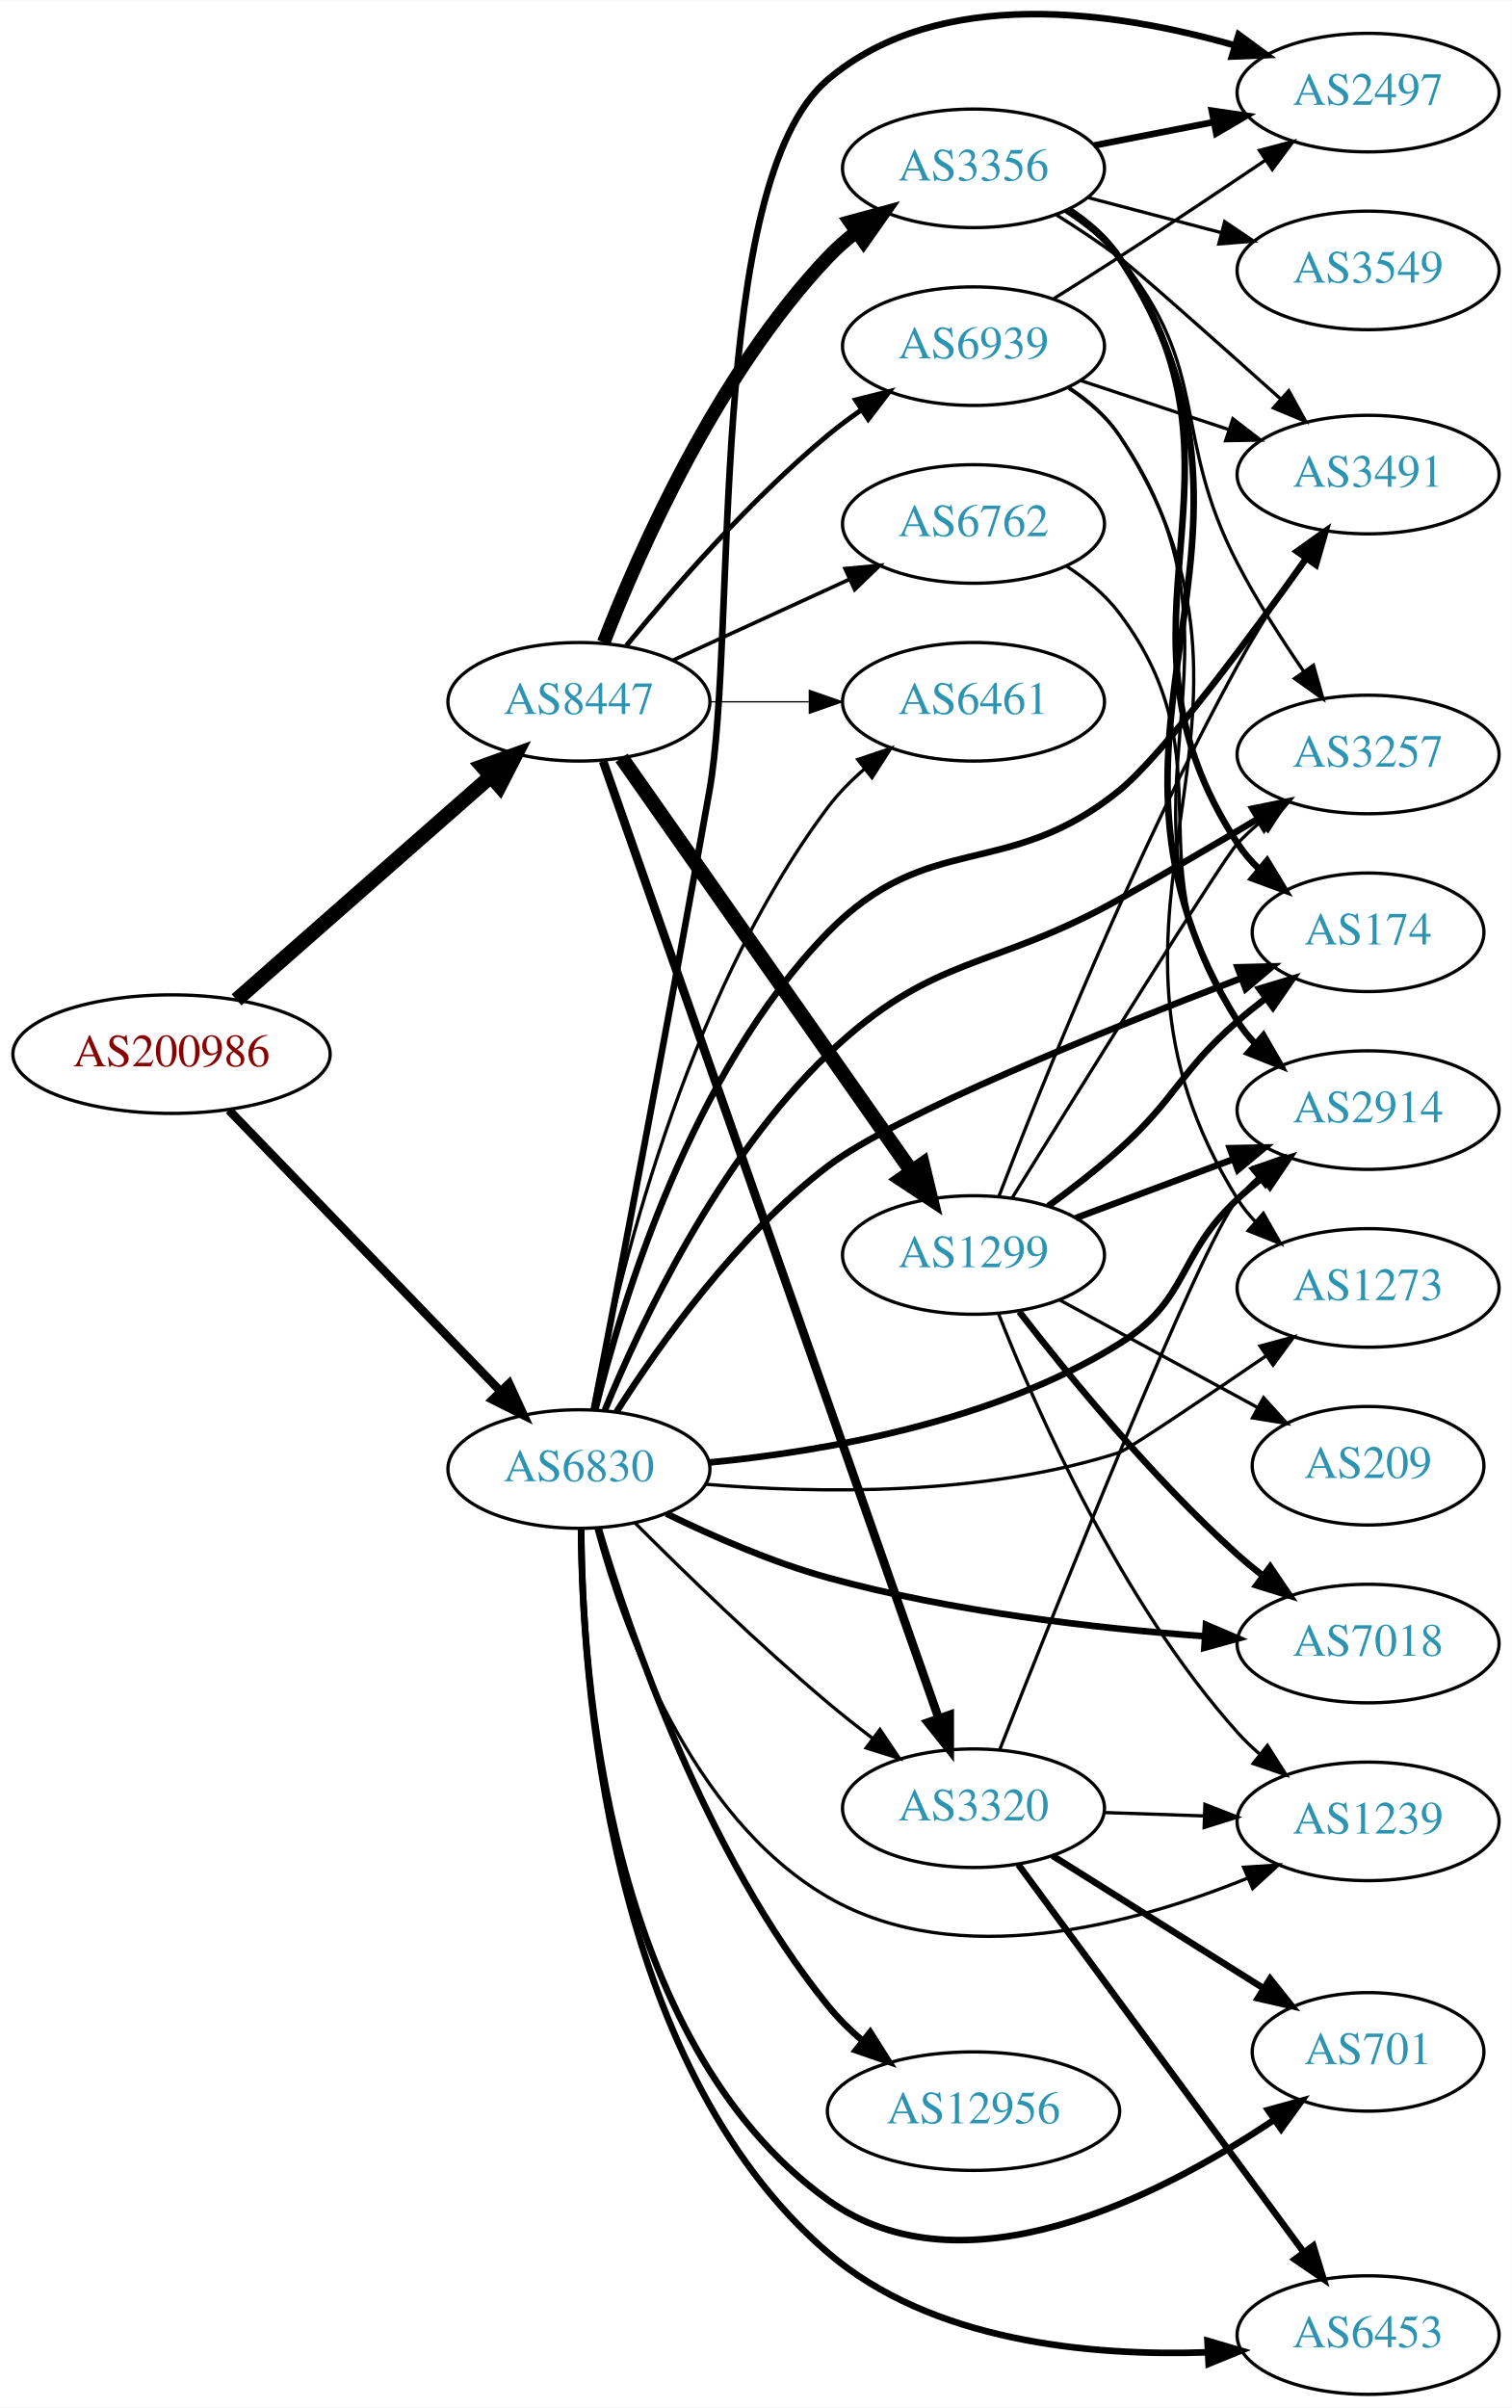
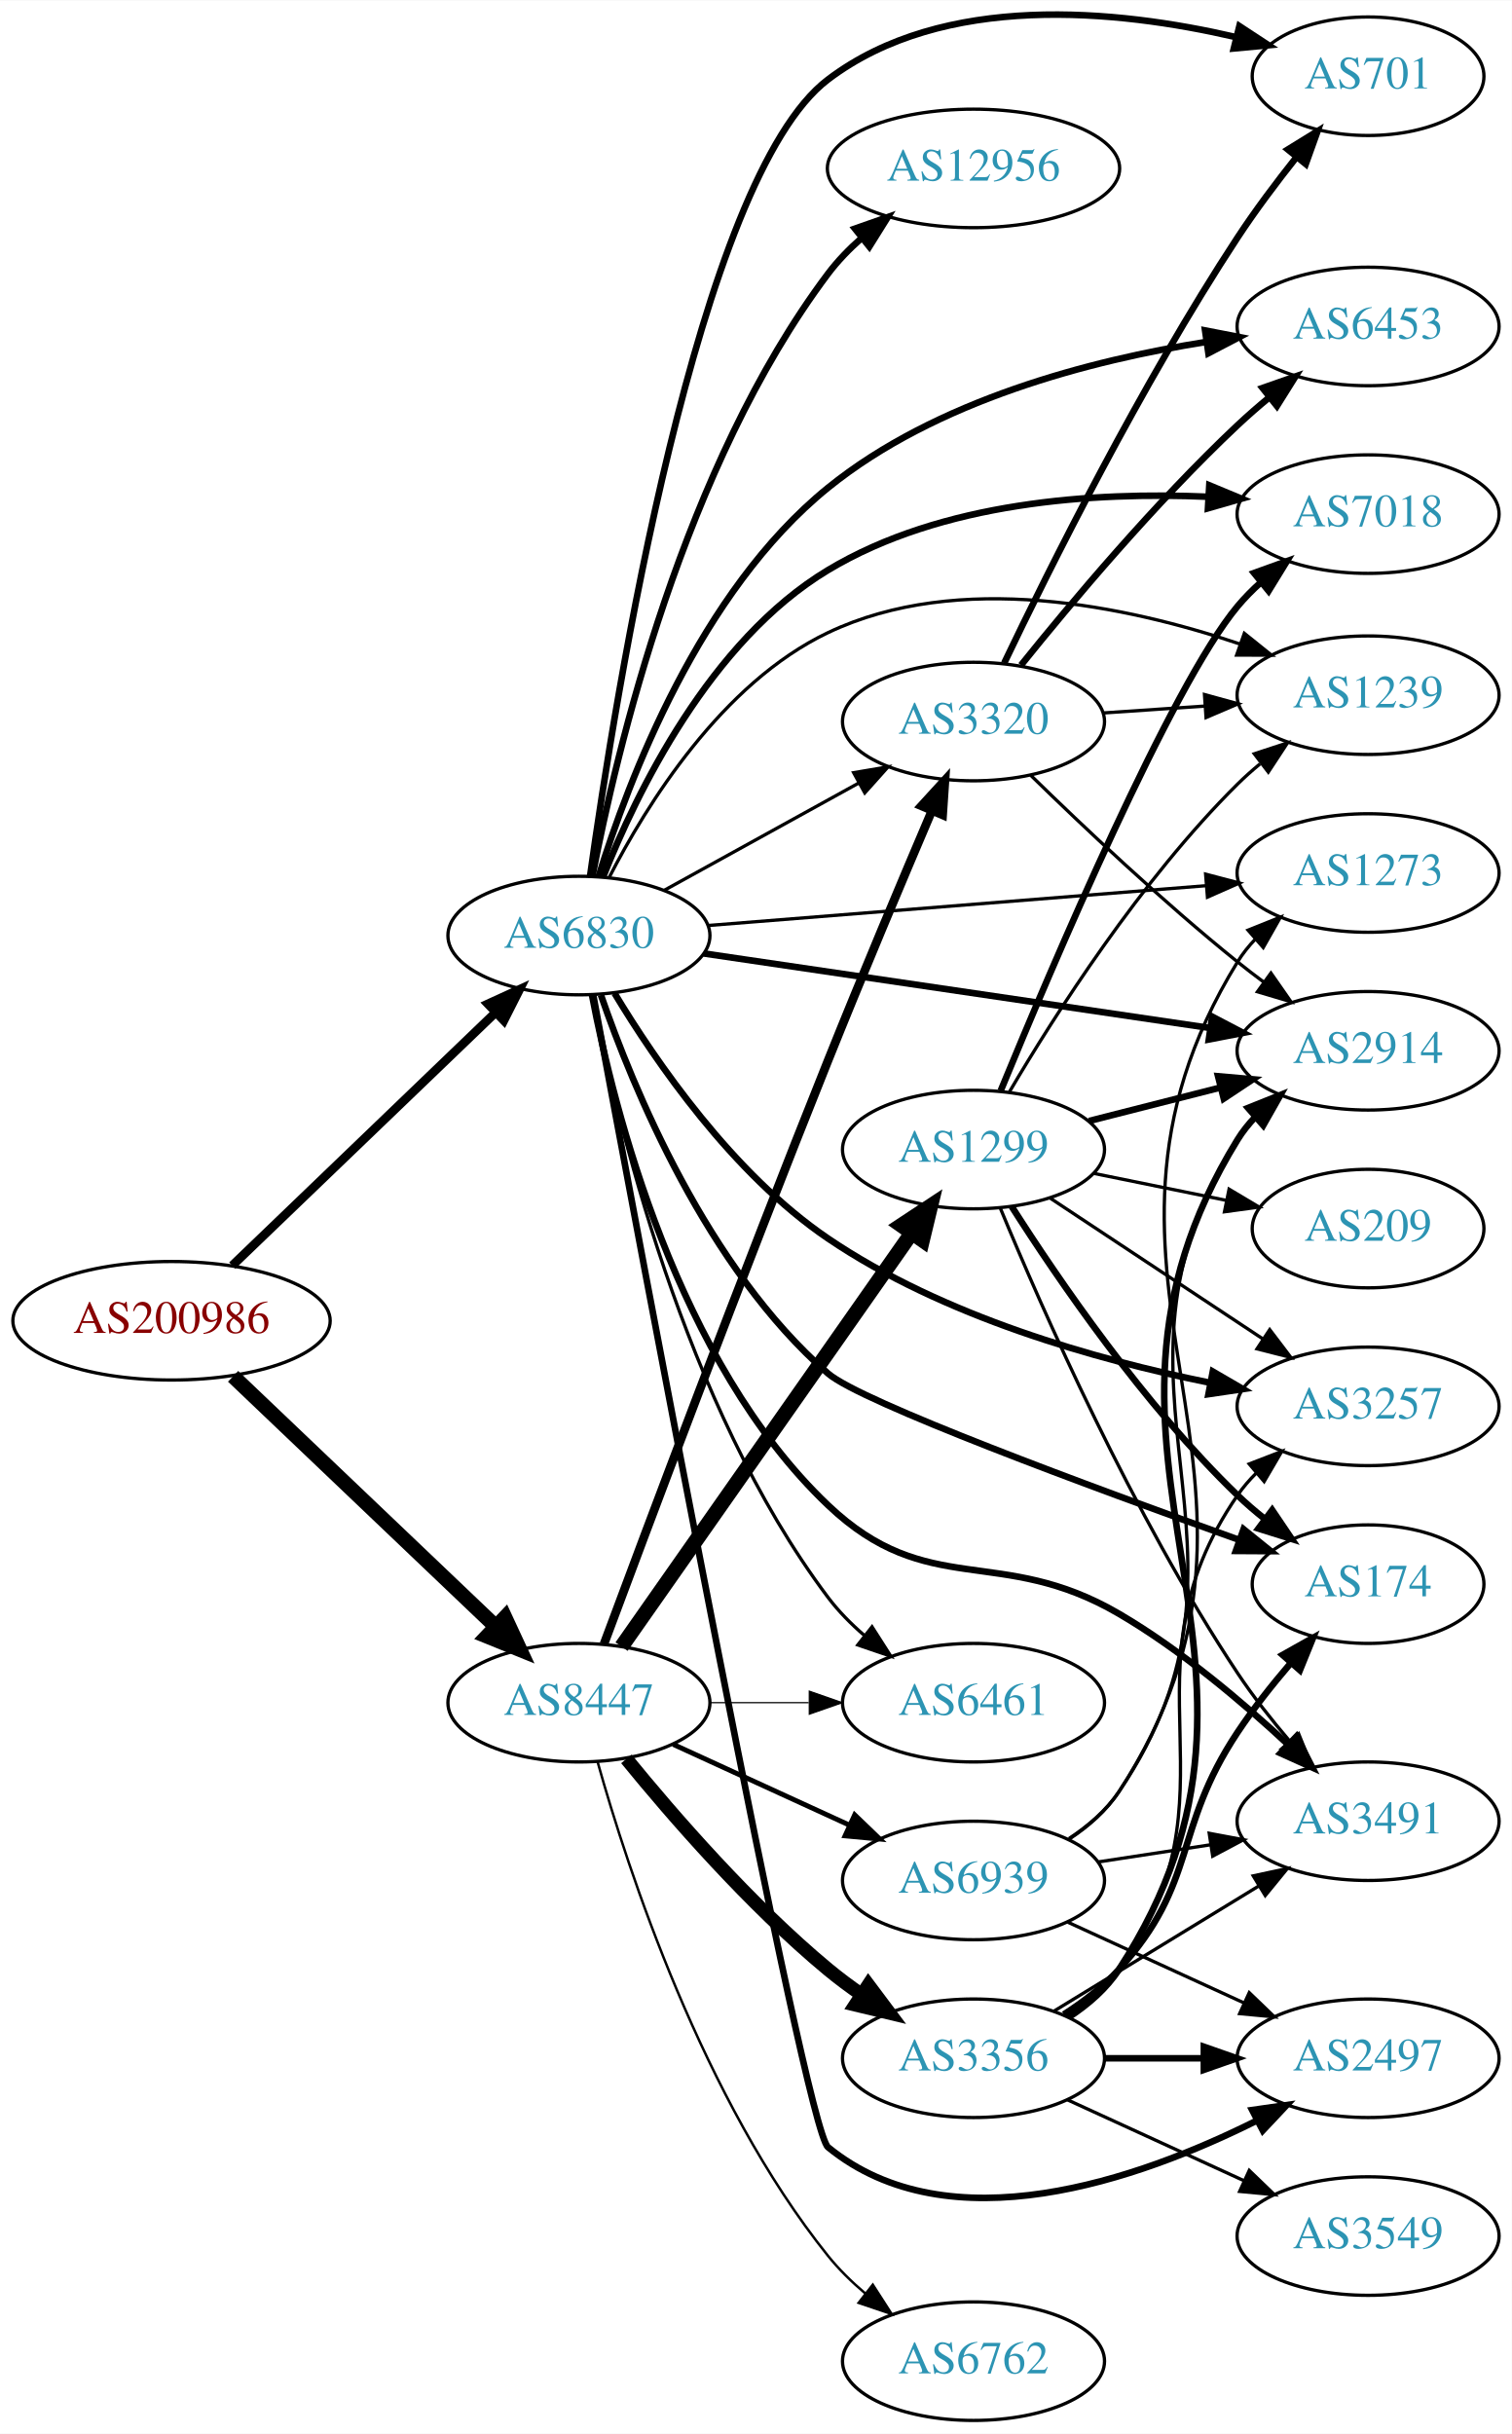
- <svg xmlns="http://www.w3.org/2000/svg" xmlns:xlink="http://www.w3.org/1999/xlink" width="459pt" height="731pt" viewBox="0.00 0.00 459.17 730.98">
-   <g id="graph0" class="graph" transform="scale(1 1) rotate(0) translate(4 726.978)">
-     <polygon fill="white" stroke="none" points="-4,4 -4,-726.978 455.17,-726.978 455.17,4 -4,4" />
+ <svg xmlns="http://www.w3.org/2000/svg" xmlns:xlink="http://www.w3.org/1999/xlink" width="459pt" height="739pt" viewBox="0.00 0.00 459.17 739.03">
+   <g id="graph0" class="graph" transform="scale(1 1) rotate(0) translate(4 735.033)">
+     <polygon fill="white" stroke="none" points="-4,4 -4,-735.033 455.17,-735.033 455.17,4 -4,4" />
    <g id="node1" class="node">
      <g id="a_node1">
        <a xlink:href="/asn/200986" xlink:title="AS200986 ~ D Swarovski Tourism Service GmbH [AT]">
-           <ellipse fill="#ffffff" stroke="black" cx="48.096" cy="-407" rx="48.192" ry="18" />
-           <text text-anchor="middle" x="48.096" y="-403.3" font-family="Times,serif" font-size="14.00" fill="#880000">AS200986</text>
+           <ellipse fill="#ffffff" stroke="black" cx="48.096" cy="-334" rx="48.192" ry="18" />
+           <text text-anchor="middle" x="48.096" y="-330.3" font-family="Times,serif" font-size="14.00" fill="#880000">AS200986</text>
        </a>
      </g>
    </g>
    <g id="node2" class="node">
      <g id="a_node2">
        <a xlink:href="/asn/6830" xlink:title="AS6830 ~ LGI-UPC [AT]">
-           <ellipse fill="#ffffff" stroke="black" cx="171.838" cy="-281" rx="39.794" ry="18" />
-           <text text-anchor="middle" x="171.838" y="-277.3" font-family="Times,serif" font-size="14.00" fill="#2c94b3">AS6830</text>
+           <ellipse fill="#ffffff" stroke="black" cx="171.838" cy="-451" rx="39.794" ry="18" />
+           <text text-anchor="middle" x="171.838" y="-447.3" font-family="Times,serif" font-size="14.00" fill="#2c94b3">AS6830</text>
        </a>
      </g>
    </g>
    <g id="edge1" class="edge">
-       <path fill="none" stroke="black" stroke-width="2.605" d="M65.514,-390.007C86.807,-367.97 124.054,-329.42 148.069,-304.565" />
-       <polygon fill="black" stroke="black" stroke-width="2.605" points="150.633,-306.949 155.065,-297.325 145.599,-302.085 150.633,-306.949" />
+       <path fill="none" stroke="black" stroke-width="2.676" d="M66.538,-350.763C87.54,-370.947 122.933,-404.962 146.586,-427.693" />
+       <polygon fill="black" stroke="black" stroke-width="2.676" points="144.185,-430.239 153.82,-434.645 149.035,-425.192 144.185,-430.239" />
    </g>
    <g id="node3" class="node">
      <g id="a_node3">
        <a xlink:href="/asn/8447" xlink:title="AS8447 ~ A1 Telekom Austria AG [AT]">
-           <ellipse fill="#ffffff" stroke="black" cx="171.838" cy="-514" rx="39.794" ry="18" />
-           <text text-anchor="middle" x="171.838" y="-510.3" font-family="Times,serif" font-size="14.00" fill="#2c94b3">AS8447</text>
+           <ellipse fill="#ffffff" stroke="black" cx="171.838" cy="-218" rx="39.794" ry="18" />
+           <text text-anchor="middle" x="171.838" y="-214.3" font-family="Times,serif" font-size="14.00" fill="#2c94b3">AS8447</text>
        </a>
      </g>
    </g>
    <g id="edge2" class="edge">
-       <path fill="none" stroke="black" stroke-width="4.5" d="M67.851,-423.484C88.495,-441.628 121.814,-470.913 144.941,-491.239" />
-       <polygon fill="black" stroke="black" stroke-width="4.5" points="142.548,-494.378 152.658,-498.022 147.746,-488.462 142.548,-494.378" />
+       <path fill="none" stroke="black" stroke-width="4.5" d="M66.798,-317.133C87.772,-297.148 122.835,-263.739 146.389,-241.295" />
+       <polygon fill="black" stroke="black" stroke-width="4.5" points="149.376,-243.889 153.899,-234.14 143.943,-238.187 149.376,-243.889" />
    </g>
    <g id="node4" class="node">
      <g id="a_node4">
-         <a xlink:href="/asn/2914" xlink:title="AS2914 ~ NTT America, Inc. [US]">
-           <ellipse fill="#ffffff" stroke="black" cx="411.523" cy="-390" rx="39.794" ry="18" />
-           <text text-anchor="middle" x="411.523" y="-386.3" font-family="Times,serif" font-size="14.00" fill="#2c94b3">AS2914</text>
+         <a xlink:href="/asn/6453" xlink:title="AS6453 ~ TATA COMMUNICATIONS (AMERICA) INC [US]">
+           <ellipse fill="#ffffff" stroke="black" cx="411.523" cy="-636" rx="39.794" ry="18" />
+           <text text-anchor="middle" x="411.523" y="-632.3" font-family="Times,serif" font-size="14.00" fill="#2c94b3">AS6453</text>
        </a>
      </g>
    </g>
    <g id="edge3" class="edge">
-       <path fill="none" stroke="black" stroke-width="2" d="M211.428,-282.989C246.268,-286.335 297.761,-295.261 335.877,-319 357.324,-332.358 353.345,-345.824 371.877,-363 374.278,-365.225 376.872,-367.415 379.541,-369.525" />
-       <polygon fill="black" stroke="black" stroke-width="2" points="377.541,-372.4 387.65,-375.573 381.727,-366.789 377.541,-372.4" />
+       <path fill="none" stroke="black" stroke-width="2" d="M177.794,-468.875C186.783,-497.971 208.543,-555.484 247.484,-587 280.314,-613.569 327.291,-625.744 362.394,-631.316" />
+       <polygon fill="black" stroke="black" stroke-width="2" points="362.016,-634.798 372.417,-632.781 363.028,-627.872 362.016,-634.798" />
    </g>
    <g id="node5" class="node">
      <g id="a_node5">
-         <a xlink:href="/asn/174" xlink:title="AS174 ~ Cogent Communications [US]">
-           <ellipse fill="#ffffff" stroke="black" cx="411.523" cy="-444" rx="35.194" ry="18" />
-           <text text-anchor="middle" x="411.523" y="-440.3" font-family="Times,serif" font-size="14.00" fill="#2c94b3">AS174</text>
+         <a xlink:href="/asn/3257" xlink:title="AS3257 ~ GTT [DE]">
+           <ellipse fill="#ffffff" stroke="black" cx="411.523" cy="-308" rx="39.794" ry="18" />
+           <text text-anchor="middle" x="411.523" y="-304.3" font-family="Times,serif" font-size="14.00" fill="#2c94b3">AS3257</text>
        </a>
      </g>
    </g>
    <g id="edge4" class="edge">
-       <path fill="none" stroke="black" stroke-width="2" d="M183.253,-298.366C196.144,-318.609 219.811,-351.965 247.484,-373 268.077,-388.653 331.565,-414.234 372.97,-430.04" />
-       <polygon fill="black" stroke="black" stroke-width="2" points="371.878,-433.368 382.469,-433.642 374.36,-426.823 371.878,-433.368" />
+       <path fill="none" stroke="black" stroke-width="2" d="M182.654,-433.475C195.127,-412.761 218.55,-378.633 247.484,-359 282.403,-335.307 328.869,-322.197 363.261,-315.225" />
+       <polygon fill="black" stroke="black" stroke-width="2" points="364.361,-318.577 373.52,-313.253 363.04,-311.703 364.361,-318.577" />
    </g>
    <g id="node6" class="node">
      <g id="a_node6">
-         <a xlink:href="/asn/6461" xlink:title="AS6461 ~ ZAYO-6461 [US]">
-           <ellipse fill="#ffffff" stroke="black" cx="291.681" cy="-514" rx="39.794" ry="18" />
-           <text text-anchor="middle" x="291.681" y="-510.3" font-family="Times,serif" font-size="14.00" fill="#2c94b3">AS6461</text>
+         <a xlink:href="/asn/174" xlink:title="AS174 ~ Cogent Communications [US]">
+           <ellipse fill="#ffffff" stroke="black" cx="411.523" cy="-254" rx="35.194" ry="18" />
+           <text text-anchor="middle" x="411.523" y="-250.3" font-family="Times,serif" font-size="14.00" fill="#2c94b3">AS174</text>
        </a>
      </g>
    </g>
    <g id="edge5" class="edge">
-       <path fill="none" stroke="black" d="M175.94,-299.05C183.079,-336.393 203.544,-423.522 247.484,-482 250.628,-486.183 254.466,-490.069 258.544,-493.586" />
-       <polygon fill="black" stroke="black" points="256.534,-496.459 266.562,-499.879 260.856,-490.952 256.534,-496.459" />
+       <path fill="none" stroke="black" stroke-width="2" d="M178.513,-432.951C188.259,-404.711 210.751,-350.005 247.484,-318 257.337,-309.416 327.461,-283.506 372.478,-267.407" />
+       <polygon fill="black" stroke="black" stroke-width="2" points="373.703,-270.686 381.948,-264.032 371.353,-264.092 373.703,-270.686" />
    </g>
    <g id="node7" class="node">
      <g id="a_node7">
-         <a xlink:href="/asn/3257" xlink:title="AS3257 ~ GTT [DE]">
-           <ellipse fill="#ffffff" stroke="black" cx="411.523" cy="-498" rx="39.794" ry="18" />
-           <text text-anchor="middle" x="411.523" y="-494.3" font-family="Times,serif" font-size="14.00" fill="#2c94b3">AS3257</text>
+         <a xlink:href="/asn/2497" xlink:title="AS2497 ~ Internet Initiative Japan Inc. [JP]">
+           <ellipse fill="#ffffff" stroke="black" cx="411.523" cy="-110" rx="39.794" ry="18" />
+           <text text-anchor="middle" x="411.523" y="-106.3" font-family="Times,serif" font-size="14.00" fill="#2c94b3">AS2497</text>
        </a>
      </g>
    </g>
    <g id="edge6" class="edge">
-       <path fill="none" stroke="black" stroke-width="2" d="M179.735,-298.924C190.667,-325.391 214.201,-375.218 247.484,-407 279.664,-437.728 297.059,-432.253 335.877,-454 349.846,-461.826 365.103,-470.75 378.162,-478.507" />
-       <polygon fill="black" stroke="black" stroke-width="2" points="376.427,-481.548 386.809,-483.662 380.012,-475.535 376.427,-481.548" />
+       <path fill="none" stroke="black" stroke-width="2" d="M176.159,-433.062C189.719,-360.036 240.497,-88.712 247.484,-83 284.289,-52.911 341.751,-73.082 377.712,-91.058" />
+       <polygon fill="black" stroke="black" stroke-width="2" points="376.32,-94.279 386.807,-95.787 379.549,-88.069 376.32,-94.279" />
    </g>
    <g id="node8" class="node">
      <g id="a_node8">
-         <a xlink:href="/asn/7018" xlink:title="AS7018 ~ AT&amp;T Services, Inc. [US]">
-           <ellipse fill="#ffffff" stroke="black" cx="411.523" cy="-228" rx="39.794" ry="18" />
-           <text text-anchor="middle" x="411.523" y="-224.3" font-family="Times,serif" font-size="14.00" fill="#2c94b3">AS7018</text>
+         <a xlink:href="/asn/3320" xlink:title="AS3320 ~ DTAG [DE]">
+           <ellipse fill="#ffffff" stroke="black" cx="291.681" cy="-516" rx="39.794" ry="18" />
+           <text text-anchor="middle" x="291.681" y="-512.3" font-family="Times,serif" font-size="14.00" fill="#2c94b3">AS3320</text>
        </a>
      </g>
    </g>
    <g id="edge7" class="edge">
-       <path fill="none" stroke="black" stroke-width="2" d="M198.401,-267.453C212.504,-260.561 230.547,-252.672 247.484,-248 285.066,-237.633 329.002,-232.635 361.789,-230.228" />
-       <polygon fill="black" stroke="black" stroke-width="2" points="362.281,-233.703 372.021,-229.534 361.807,-226.719 362.281,-233.703" />
+       <path fill="none" stroke="black" d="M197.829,-464.785C215.015,-474.264 238.043,-486.966 256.867,-497.349" />
+       <polygon fill="black" stroke="black" points="255.278,-500.47 265.725,-502.235 258.659,-494.34 255.278,-500.47" />
    </g>
    <g id="node9" class="node">
      <g id="a_node9">
-         <a xlink:href="/asn/701" xlink:title="AS701 ~ UUNET [US]">
-           <ellipse fill="#ffffff" stroke="black" cx="411.523" cy="-104" rx="35.194" ry="18" />
-           <text text-anchor="middle" x="411.523" y="-100.3" font-family="Times,serif" font-size="14.00" fill="#2c94b3">AS701</text>
+         <a xlink:href="/asn/12956" xlink:title="AS12956 ~ TELXIUS [ES]">
+           <ellipse fill="#ffffff" stroke="black" cx="291.681" cy="-684" rx="44.393" ry="18" />
+           <text text-anchor="middle" x="291.681" y="-680.3" font-family="Times,serif" font-size="14.00" fill="#2c94b3">AS12956</text>
        </a>
      </g>
    </g>
    <g id="edge8" class="edge">
-       <path fill="none" stroke="black" stroke-width="2" d="M172.491,-262.913C172.756,-219.091 180.293,-107.295 247.484,-59 288.524,-29.502 348.078,-60.011 382.7,-83.171" />
-       <polygon fill="black" stroke="black" stroke-width="2" points="381.138,-86.347 391.353,-89.156 385.119,-80.589 381.138,-86.347" />
+       <path fill="none" stroke="black" stroke-width="2" d="M175.94,-469.05C183.079,-506.393 203.544,-593.522 247.484,-652 250.414,-655.899 253.947,-659.539 257.715,-662.864" />
+       <polygon fill="black" stroke="black" stroke-width="2" points="255.669,-665.709 265.662,-669.227 260.044,-660.245 255.669,-665.709" />
    </g>
    <g id="node10" class="node">
      <g id="a_node10">
-         <a xlink:href="/asn/2497" xlink:title="AS2497 ~ Internet Initiative Japan Inc. [JP]">
-           <ellipse fill="#ffffff" stroke="black" cx="411.523" cy="-699" rx="39.794" ry="18" />
-           <text text-anchor="middle" x="411.523" y="-695.3" font-family="Times,serif" font-size="14.00" fill="#2c94b3">AS2497</text>
+         <a xlink:href="/asn/2914" xlink:title="AS2914 ~ NTT America, Inc. [US]">
+           <ellipse fill="#ffffff" stroke="black" cx="411.523" cy="-416" rx="39.794" ry="18" />
+           <text text-anchor="middle" x="411.523" y="-412.3" font-family="Times,serif" font-size="14.00" fill="#2c94b3">AS2914</text>
        </a>
      </g>
    </g>
    <g id="edge9" class="edge">
-       <path fill="none" stroke="black" stroke-width="2" d="M176.32,-298.888C183.245,-334.604 199.141,-417.31 211.484,-487 219.971,-534.916 210.354,-671.546 247.484,-703 281.253,-731.606 334.565,-723.789 370.966,-713.362" />
-       <polygon fill="black" stroke="black" stroke-width="2" points="372.209,-716.643 380.755,-710.381 370.169,-709.947 372.209,-716.643" />
+       <path fill="none" stroke="black" stroke-width="2" d="M209.715,-445.57C251.087,-439.477 318.298,-429.58 363.436,-422.934" />
+       <polygon fill="black" stroke="black" stroke-width="2" points="364.176,-426.363 373.559,-421.443 363.156,-419.437 364.176,-426.363" />
    </g>
    <g id="node11" class="node">
      <g id="a_node11">
-         <a xlink:href="/asn/12956" xlink:title="AS12956 ~ TELXIUS [ES]">
-           <ellipse fill="#ffffff" stroke="black" cx="291.681" cy="-86" rx="44.393" ry="18" />
-           <text text-anchor="middle" x="291.681" y="-82.3" font-family="Times,serif" font-size="14.00" fill="#2c94b3">AS12956</text>
+         <a xlink:href="/asn/7018" xlink:title="AS7018 ~ AT&amp;T Services, Inc. [US]">
+           <ellipse fill="#ffffff" stroke="black" cx="411.523" cy="-579" rx="39.794" ry="18" />
+           <text text-anchor="middle" x="411.523" y="-575.3" font-family="Times,serif" font-size="14.00" fill="#2c94b3">AS7018</text>
        </a>
      </g>
    </g>
    <g id="edge10" class="edge">
-       <path fill="none" stroke="black" stroke-width="2" d="M177.812,-262.992C187.283,-231.117 210.336,-163.813 247.484,-118 250.556,-114.212 254.173,-110.638 257.985,-107.347" />
-       <polygon fill="black" stroke="black" stroke-width="2" points="260.31,-109.97 265.971,-101.014 255.961,-104.485 260.31,-109.97" />
+       <path fill="none" stroke="black" stroke-width="2" d="M179.196,-468.845C189.309,-494.334 211.66,-540.461 247.484,-562 282.076,-582.798 328.381,-585.769 362.803,-584.282" />
+       <polygon fill="black" stroke="black" stroke-width="2" points="363.296,-587.76 373.079,-583.693 362.894,-580.771 363.296,-587.76" />
    </g>
    <g id="node12" class="node">
      <g id="a_node12">
-         <a xlink:href="/asn/3491" xlink:title="AS3491 ~ PCCW Global, Inc. [US]">
-           <ellipse fill="#ffffff" stroke="black" cx="411.523" cy="-583" rx="39.794" ry="18" />
-           <text text-anchor="middle" x="411.523" y="-579.3" font-family="Times,serif" font-size="14.00" fill="#2c94b3">AS3491</text>
+         <a xlink:href="/asn/1239" xlink:title="AS1239 ~ Sprint [US]">
+           <ellipse fill="#ffffff" stroke="black" cx="411.523" cy="-524" rx="39.794" ry="18" />
+           <text text-anchor="middle" x="411.523" y="-520.3" font-family="Times,serif" font-size="14.00" fill="#2c94b3">AS1239</text>
        </a>
      </g>
    </g>
    <g id="edge11" class="edge">
-       <path fill="none" stroke="black" stroke-width="2" d="M176.796,-298.964C184.836,-331.671 205.941,-401.476 247.484,-444 278.014,-475.25 301.943,-459.485 335.877,-487 349.079,-497.705 375.204,-532.921 392.772,-557.581" />
-       <polygon fill="black" stroke="black" stroke-width="2" points="389.96,-559.666 398.595,-565.805 395.673,-555.621 389.96,-559.666" />
+       <path fill="none" stroke="black" d="M180.963,-468.533C192.301,-490.638 215.174,-527.608 247.484,-543 287.173,-561.907 338.236,-551.127 372.55,-539.573" />
+       <polygon fill="black" stroke="black" points="373.938,-542.795 382.196,-536.157 371.601,-536.197 373.938,-542.795" />
    </g>
    <g id="node13" class="node">
      <g id="a_node13">
-         <a xlink:href="/asn/3320" xlink:title="AS3320 ~ DTAG [DE]">
-           <ellipse fill="#ffffff" stroke="black" cx="291.681" cy="-178" rx="39.794" ry="18" />
-           <text text-anchor="middle" x="291.681" y="-174.3" font-family="Times,serif" font-size="14.00" fill="#2c94b3">AS3320</text>
+         <a xlink:href="/asn/6461" xlink:title="AS6461 ~ ZAYO-6461 [US]">
+           <ellipse fill="#ffffff" stroke="black" cx="291.681" cy="-218" rx="39.794" ry="18" />
+           <text text-anchor="middle" x="291.681" y="-214.3" font-family="Times,serif" font-size="14.00" fill="#2c94b3">AS6461</text>
        </a>
      </g>
    </g>
    <g id="edge12" class="edge">
-       <path fill="none" stroke="black" d="M188.904,-264.608C203.67,-249.816 226.4,-227.723 247.484,-210 251.771,-206.397 256.421,-202.725 261.029,-199.214" />
-       <polygon fill="black" stroke="black" points="263.272,-201.908 269.189,-193.119 259.083,-196.299 263.272,-201.908" />
+       <path fill="none" stroke="black" d="M175.94,-432.95C183.079,-395.607 203.544,-308.478 247.484,-250 250.628,-245.817 254.466,-241.931 258.544,-238.414" />
+       <polygon fill="black" stroke="black" points="260.856,-241.048 266.562,-232.121 256.534,-235.541 260.856,-241.048" />
    </g>
    <g id="node14" class="node">
      <g id="a_node14">
-         <a xlink:href="/asn/6453" xlink:title="AS6453 ~ TATA COMMUNICATIONS (AMERICA) INC [US]">
-           <ellipse fill="#ffffff" stroke="black" cx="411.523" cy="-18" rx="39.794" ry="18" />
-           <text text-anchor="middle" x="411.523" y="-14.3" font-family="Times,serif" font-size="14.00" fill="#2c94b3">AS6453</text>
+         <a xlink:href="/asn/3491" xlink:title="AS3491 ~ PCCW Global, Inc. [US]">
+           <ellipse fill="#ffffff" stroke="black" cx="411.523" cy="-182" rx="39.794" ry="18" />
+           <text text-anchor="middle" x="411.523" y="-178.3" font-family="Times,serif" font-size="14.00" fill="#2c94b3">AS3491</text>
        </a>
      </g>
    </g>
    <g id="edge13" class="edge">
-       <path fill="none" stroke="black" stroke-width="2" d="M172.528,-262.984C172.819,-218.086 180.298,-100.692 247.484,-43 278.925,-16.003 326.919,-11.539 362.705,-12.76" />
-       <polygon fill="black" stroke="black" stroke-width="2" points="362.755,-16.267 372.918,-13.272 363.105,-9.276 362.755,-16.267" />
+       <path fill="none" stroke="black" stroke-width="2" d="M175.812,-432.901C182.443,-398.14 201.621,-321.624 247.484,-278 277.869,-249.099 299.678,-266.168 335.877,-245 354.651,-234.021 373.349,-218.231 387.335,-205.206" />
+       <polygon fill="black" stroke="black" stroke-width="2" points="389.759,-207.731 394.591,-198.302 384.934,-202.66 389.759,-207.731" />
    </g>
    <g id="node15" class="node">
      <g id="a_node15">
-         <a xlink:href="/asn/1239" xlink:title="AS1239 ~ Sprint [US]">
-           <ellipse fill="#ffffff" stroke="black" cx="411.523" cy="-174" rx="39.794" ry="18" />
-           <text text-anchor="middle" x="411.523" y="-170.3" font-family="Times,serif" font-size="14.00" fill="#2c94b3">AS1239</text>
+         <a xlink:href="/asn/701" xlink:title="AS701 ~ UUNET [US]">
+           <ellipse fill="#ffffff" stroke="black" cx="411.523" cy="-712" rx="35.194" ry="18" />
+           <text text-anchor="middle" x="411.523" y="-708.3" font-family="Times,serif" font-size="14.00" fill="#2c94b3">AS701</text>
        </a>
      </g>
    </g>
    <g id="edge14" class="edge">
-       <path fill="none" stroke="black" d="M177.004,-263.073C184.95,-233.51 205.366,-175.384 247.484,-151 286.831,-128.221 340.218,-142.624 375.012,-156.8" />
-       <polygon fill="black" stroke="black" points="373.734,-160.06 384.305,-160.762 376.479,-153.621 373.734,-160.06" />
+       <path fill="none" stroke="black" stroke-width="2" d="M175.233,-469.118C182.775,-523.104 207.909,-680.997 247.484,-711 282.591,-737.615 335.272,-732.238 371.182,-723.931" />
+       <polygon fill="black" stroke="black" stroke-width="2" points="372.435,-727.226 381.294,-721.414 370.744,-720.434 372.435,-727.226" />
    </g>
    <g id="node16" class="node">
      <g id="a_node16">
        <a xlink:href="/asn/1273" xlink:title="AS1273 ~ Vodafone Group PLC [EU]">
-           <ellipse fill="#ffffff" stroke="black" cx="411.523" cy="-336" rx="39.794" ry="18" />
-           <text text-anchor="middle" x="411.523" y="-332.3" font-family="Times,serif" font-size="14.00" fill="#2c94b3">AS1273</text>
+           <ellipse fill="#ffffff" stroke="black" cx="411.523" cy="-470" rx="39.794" ry="18" />
+           <text text-anchor="middle" x="411.523" y="-466.3" font-family="Times,serif" font-size="14.00" fill="#2c94b3">AS1273</text>
        </a>
      </g>
    </g>
    <g id="edge15" class="edge">
-       <path fill="none" stroke="black" d="M210.413,-276.377C244.114,-273.57 294.485,-272.722 335.877,-286 338.497,-286.84 360.91,-301.948 380.5,-315.337" />
-       <polygon fill="black" stroke="black" points="378.71,-318.353 388.938,-321.117 382.665,-312.578 378.71,-318.353" />
+       <path fill="none" stroke="black" d="M211.026,-454.053C252.175,-457.342 317.751,-462.584 362.399,-466.153" />
+       <polygon fill="black" stroke="black" points="362.182,-469.647 372.43,-466.955 362.74,-462.669 362.182,-469.647" />
+     </g>
+     <g id="edge17" class="edge">
+       <path fill="none" stroke="black" stroke-width="2.625" d="M179.444,-235.818C192.242,-270.206 221.447,-348.064 247.484,-413 257.842,-438.83 270.162,-468.07 278.989,-488.779" />
+       <polygon fill="black" stroke="black" stroke-width="2.625" points="275.87,-490.387 283.018,-498.207 282.307,-487.636 275.87,-490.387" />
    </g>
    <g id="edge20" class="edge">
-       <path fill="none" stroke="black" stroke-width="0.375" d="M211.751,-514C221.304,-514 231.654,-514 241.616,-514" />
-       <polygon fill="black" stroke="black" stroke-width="0.375" points="241.809,-517.5 251.809,-514 241.809,-510.5 241.809,-517.5" />
-     </g>
-     <g id="edge18" class="edge">
-       <path fill="none" stroke="black" stroke-width="2.625" d="M179.174,-495.935C198.641,-440.428 257.678,-272.099 281.027,-205.525" />
-       <polygon fill="black" stroke="black" stroke-width="2.625" points="284.45,-206.341 284.456,-195.746 277.844,-204.024 284.45,-206.341" />
+       <path fill="none" stroke="black" stroke-width="0.375" d="M211.751,-218C221.304,-218 231.654,-218 241.616,-218" />
+       <polygon fill="black" stroke="black" stroke-width="0.375" points="241.809,-221.5 251.809,-218 241.809,-214.5 241.809,-221.5" />
    </g>
    <g id="node17" class="node">
      <g id="a_node17">
        <a xlink:href="/asn/3356" xlink:title="AS3356 ~ Level 3 Parent, LLC [US]">
-           <ellipse fill="#ffffff" stroke="black" cx="291.681" cy="-676" rx="39.794" ry="18" />
-           <text text-anchor="middle" x="291.681" y="-672.3" font-family="Times,serif" font-size="14.00" fill="#2c94b3">AS3356</text>
+           <ellipse fill="#ffffff" stroke="black" cx="291.681" cy="-110" rx="39.794" ry="18" />
+           <text text-anchor="middle" x="291.681" y="-106.3" font-family="Times,serif" font-size="14.00" fill="#2c94b3">AS3356</text>
        </a>
      </g>
    </g>
    <g id="edge16" class="edge">
-       <path fill="none" stroke="black" stroke-width="4.125" d="M179.361,-531.994C190.112,-559.728 213.769,-613.429 247.484,-649 250.07,-651.728 252.988,-654.294 256.056,-656.677" />
-       <polygon fill="black" stroke="black" stroke-width="4.125" points="254.147,-659.748 264.404,-662.543 258.297,-653.841 254.147,-659.748" />
+       <path fill="none" stroke="black" stroke-width="4.125" d="M186.257,-200.935C200.372,-183.625 223.786,-156.655 247.484,-137 250.701,-134.332 254.201,-131.73 257.772,-129.259" />
+       <polygon fill="black" stroke="black" stroke-width="4.125" points="259.756,-132.274 266.128,-123.764 255.79,-126.242 259.756,-132.274" />
    </g>
    <g id="node18" class="node">
      <g id="a_node18">
-         <a xlink:href="/asn/1299" xlink:title="AS1299 ~ Telia Carrier [EU]">
-           <ellipse fill="#ffffff" stroke="black" cx="291.681" cy="-346" rx="39.794" ry="18" />
-           <text text-anchor="middle" x="291.681" y="-342.3" font-family="Times,serif" font-size="14.00" fill="#2c94b3">AS1299</text>
-         </a>
-       </g>
-     </g>
-     <g id="edge17" class="edge">
-       <path fill="none" stroke="black" stroke-width="4.5" d="M184.786,-496.967C205.608,-467.283 248.638,-405.938 272.948,-371.279" />
-       <polygon fill="black" stroke="black" stroke-width="4.5" points="276.182,-373.526 278.701,-363.078 269.735,-369.004 276.182,-373.526" />
+         <a xlink:href="/asn/6762" xlink:title="AS6762 ~ TELECOM ITALIA SPARKLE S.p.A. [IT]">
+           <ellipse fill="#ffffff" stroke="black" cx="291.681" cy="-18" rx="39.794" ry="18" />
+           <text text-anchor="middle" x="291.681" y="-14.3" font-family="Times,serif" font-size="14.00" fill="#2c94b3">AS6762</text>
+         </a>
+       </g>
+     </g>
+     <g id="edge18" class="edge">
+       <path fill="none" stroke="black" stroke-width="0.75" d="M177.529,-199.951C186.691,-167.306 209.459,-97.442 247.484,-50 250.757,-45.917 254.667,-42.088 258.78,-38.597" />
+       <polygon fill="black" stroke="black" stroke-width="0.75" points="261.091,-41.234 266.823,-32.323 256.785,-35.714 261.091,-41.234" />
    </g>
    <g id="node19" class="node">
      <g id="a_node19">
-         <a xlink:href="/asn/6762" xlink:title="AS6762 ~ TELECOM ITALIA SPARKLE S.p.A. [IT]">
-           <ellipse fill="#ffffff" stroke="black" cx="291.681" cy="-568" rx="39.794" ry="18" />
-           <text text-anchor="middle" x="291.681" y="-564.3" font-family="Times,serif" font-size="14.00" fill="#2c94b3">AS6762</text>
+         <a xlink:href="/asn/1299" xlink:title="AS1299 ~ Telia Carrier [EU]">
+           <ellipse fill="#ffffff" stroke="black" cx="291.681" cy="-386" rx="39.794" ry="18" />
+           <text text-anchor="middle" x="291.681" y="-382.3" font-family="Times,serif" font-size="14.00" fill="#2c94b3">AS1299</text>
        </a>
      </g>
    </g>
    <g id="edge19" class="edge">
-       <path fill="none" stroke="black" stroke-width="1.125" d="M200.467,-526.661C216.424,-533.973 236.694,-543.261 253.977,-551.181" />
-       <polygon fill="black" stroke="black" stroke-width="1.125" points="252.676,-554.435 263.225,-555.419 255.592,-548.071 252.676,-554.435" />
+       <path fill="none" stroke="black" stroke-width="4.5" d="M184.786,-235.033C205.608,-264.717 248.638,-326.062 272.948,-360.721" />
+       <polygon fill="black" stroke="black" stroke-width="4.5" points="269.735,-362.996 278.701,-368.922 276.182,-358.474 269.735,-362.996" />
    </g>
    <g id="node20" class="node">
      <g id="a_node20">
        <a xlink:href="/asn/6939" xlink:title="AS6939 ~ Hurricane Electric LLC [US]">
-           <ellipse fill="#ffffff" stroke="black" cx="291.681" cy="-622" rx="39.794" ry="18" />
-           <text text-anchor="middle" x="291.681" y="-618.3" font-family="Times,serif" font-size="14.00" fill="#2c94b3">AS6939</text>
+           <ellipse fill="#ffffff" stroke="black" cx="291.681" cy="-164" rx="39.794" ry="18" />
+           <text text-anchor="middle" x="291.681" y="-160.3" font-family="Times,serif" font-size="14.00" fill="#2c94b3">AS6939</text>
        </a>
      </g>
    </g>
    <g id="edge21" class="edge">
-       <path fill="none" stroke="black" stroke-width="1.5" d="M186.257,-531.065C200.372,-548.375 223.786,-575.345 247.484,-595 250.701,-597.668 254.201,-600.27 257.772,-602.741" />
-       <polygon fill="black" stroke="black" stroke-width="1.5" points="255.85,-605.666 266.128,-608.236 259.695,-599.817 255.85,-605.666" />
-     </g>
-     <g id="edge35" class="edge">
-       <path fill="none" stroke="black" d="M299.638,-195.766C316.805,-239.371 360.607,-349.142 371.877,-363 373.716,-365.262 375.792,-367.418 378.003,-369.452" />
-       <polygon fill="black" stroke="black" points="375.931,-372.278 385.893,-375.884 380.354,-366.853 375.931,-372.278" />
-     </g>
-     <g id="edge37" class="edge">
-       <path fill="none" stroke="black" stroke-width="2" d="M315.681,-163.556C334.002,-152.052 359.816,-135.842 379.888,-123.238" />
-       <polygon fill="black" stroke="black" stroke-width="2" points="381.771,-126.188 388.378,-117.906 378.048,-120.26 381.771,-126.188" />
-     </g>
-     <g id="edge38" class="edge">
-       <path fill="none" stroke="black" stroke-width="2" d="M305.292,-160.877C326.113,-132.608 367.775,-76.041 391.964,-43.199" />
-       <polygon fill="black" stroke="black" stroke-width="2" points="394.89,-45.127 398.003,-35 389.254,-40.976 394.89,-45.127" />
-     </g>
-     <g id="edge36" class="edge">
-       <path fill="none" stroke="black" d="M331.267,-176.69C341.033,-176.359 351.65,-175.998 361.844,-175.652" />
-       <polygon fill="black" stroke="black" points="361.975,-179.15 371.85,-175.313 361.737,-172.154 361.975,-179.15" />
+       <path fill="none" stroke="black" stroke-width="1.5" d="M200.467,-205.339C216.424,-198.027 236.694,-188.739 253.977,-180.819" />
+       <polygon fill="black" stroke="black" stroke-width="1.5" points="255.592,-183.929 263.225,-176.581 252.676,-177.565 255.592,-183.929" />
    </g>
    <g id="edge22" class="edge">
-       <path fill="none" stroke="black" stroke-width="2" d="M320.782,-663.344C326.585,-659.514 332.079,-654.758 335.877,-649 393.326,-561.894 316.674,-505.547 371.877,-417 373.419,-414.526 375.281,-412.217 377.343,-410.076" />
-       <polygon fill="black" stroke="black" stroke-width="2" points="379.713,-412.653 384.953,-403.445 375.114,-407.376 379.713,-412.653" />
+       <path fill="none" stroke="black" stroke-width="2" d="M306.103,-533.114C321.19,-551.888 346.858,-582.475 371.877,-606 374.94,-608.88 378.263,-611.768 381.632,-614.553" />
+       <polygon fill="black" stroke="black" stroke-width="2" points="379.474,-617.309 389.472,-620.813 383.841,-611.838 379.474,-617.309" />
+     </g>
+     <g id="edge23" class="edge">
+       <path fill="none" stroke="black" d="M309.086,-499.654C324.708,-484.389 349.144,-461.28 371.877,-443 374.428,-440.948 377.125,-438.879 379.861,-436.847" />
+       <polygon fill="black" stroke="black" points="382.014,-439.609 388.075,-430.92 377.918,-433.933 382.014,-439.609" />
+     </g>
+     <g id="edge24" class="edge">
+       <path fill="none" stroke="black" d="M330.941,-518.597C340.82,-519.268 351.586,-519.999 361.916,-520.7" />
+       <polygon fill="black" stroke="black" points="361.838,-524.203 372.052,-521.388 362.312,-517.219 361.838,-524.203" />
+     </g>
+     <g id="edge25" class="edge">
+       <path fill="none" stroke="black" stroke-width="2" d="M301.003,-533.762C314.496,-561.979 342.601,-618.412 371.877,-663 377.292,-671.247 383.744,-679.827 389.811,-687.46" />
+       <polygon fill="black" stroke="black" stroke-width="2" points="387.159,-689.746 396.176,-695.309 392.596,-685.337 387.159,-689.746" />
+     </g>
+     <g id="edge28" class="edge">
+       <path fill="none" stroke="black" d="M319.959,-122.623C325.938,-126.494 331.717,-131.277 335.877,-137 374.666,-190.361 334.465,-226.664 371.877,-281 373.53,-283.402 375.472,-285.658 377.59,-287.762" />
+       <polygon fill="black" stroke="black" points="375.42,-290.511 385.304,-294.325 379.955,-285.179 375.42,-290.511" />
+     </g>
+     <g id="edge31" class="edge">
+       <path fill="none" stroke="black" stroke-width="2" d="M319.109,-123.315C325.114,-127.166 331.117,-131.765 335.877,-137 359.945,-163.471 352.072,-179.204 371.877,-209 376.606,-216.116 382.33,-223.346 387.906,-229.869" />
+       <polygon fill="black" stroke="black" stroke-width="2" points="385.565,-232.506 394.804,-237.691 390.815,-227.876 385.565,-232.506" />
+     </g>
+     <g id="edge30" class="edge">
+       <path fill="none" stroke="black" stroke-width="2" d="M331.593,-110C341.146,-110 351.496,-110 361.459,-110" />
+       <polygon fill="black" stroke="black" stroke-width="2" points="361.651,-113.5 371.651,-110 361.651,-106.5 361.651,-113.5" />
+     </g>
+     <g id="edge29" class="edge">
+       <path fill="none" stroke="black" stroke-width="2" d="M320.832,-122.623C326.633,-126.454 332.113,-131.219 335.877,-137 397.597,-231.819 312.602,-292.633 371.877,-389 373.404,-391.484 375.255,-393.799 377.31,-395.944" />
+       <polygon fill="black" stroke="black" stroke-width="2" points="375.073,-398.638 384.906,-402.584 379.68,-393.368 375.073,-398.638" />
    </g>
    <g id="edge26" class="edge">
-       <path fill="none" stroke="black" stroke-width="2" d="M320.593,-663.216C326.404,-659.392 331.948,-654.67 335.877,-649 381.84,-582.653 327.626,-538.501 371.877,-471 373.716,-468.194 375.958,-465.593 378.426,-463.206" />
-       <polygon fill="black" stroke="black" stroke-width="2" points="380.844,-465.748 386.331,-456.685 376.39,-460.348 380.844,-465.748" />
-     </g>
-     <g id="edge27" class="edge">
-       <path fill="none" stroke="black" d="M319.466,-662.995C325.46,-659.135 331.369,-654.453 335.877,-649 364.115,-614.838 351.467,-595.343 371.877,-556 377.694,-544.785 385.196,-533.07 392.039,-523.128" />
-       <polygon fill="black" stroke="black" points="394.933,-525.098 397.825,-514.905 389.208,-521.07 394.933,-525.098" />
-     </g>
-     <g id="edge23" class="edge">
-       <path fill="none" stroke="black" stroke-width="2" d="M328.357,-682.963C339.788,-685.194 352.61,-687.697 364.664,-690.049" />
-       <polygon fill="black" stroke="black" stroke-width="2" points="364.076,-693.501 374.561,-691.981 365.417,-686.63 364.076,-693.501" />
-     </g>
-     <g id="edge24" class="edge">
-       <path fill="none" stroke="black" d="M316.915,-661.832C323.227,-657.879 329.924,-653.444 335.877,-649 341.047,-645.14 365.544,-623.362 385.085,-605.863" />
-       <polygon fill="black" stroke="black" points="387.439,-608.453 392.548,-599.172 382.766,-603.241 387.439,-608.453" />
+       <path fill="none" stroke="black" d="M316.244,-124.397C334.068,-135.287 358.741,-150.362 378.376,-162.358" />
+       <polygon fill="black" stroke="black" points="376.642,-165.401 387,-167.628 380.291,-159.427 376.642,-165.401" />
    </g>
    <g id="node21" class="node">
      <g id="a_node21">
        <a xlink:href="/asn/3549" xlink:title="AS3549 ~ Level 3 Parent, LLC [US]">
-           <ellipse fill="#ffffff" stroke="black" cx="411.523" cy="-645" rx="39.794" ry="18" />
-           <text text-anchor="middle" x="411.523" y="-641.3" font-family="Times,serif" font-size="14.00" fill="#2c94b3">AS3549</text>
-         </a>
-       </g>
-     </g>
-     <g id="edge25" class="edge">
-       <path fill="none" stroke="black" d="M326.449,-667.117C339.023,-663.809 353.478,-660.006 366.817,-656.498" />
-       <polygon fill="black" stroke="black" points="367.969,-659.814 376.749,-653.885 366.188,-653.044 367.969,-659.814" />
-     </g>
-     <g id="edge30" class="edge">
-       <path fill="none" stroke="black" stroke-width="2" d="M322.722,-357.217C337.292,-362.657 354.991,-369.265 370.671,-375.12" />
-       <polygon fill="black" stroke="black" stroke-width="2" points="369.534,-378.431 380.127,-378.651 371.983,-371.874 369.534,-378.431" />
+           <ellipse fill="#ffffff" stroke="black" cx="411.523" cy="-56" rx="39.794" ry="18" />
+           <text text-anchor="middle" x="411.523" y="-52.3" font-family="Times,serif" font-size="14.00" fill="#2c94b3">AS3549</text>
+         </a>
+       </g>
+     </g>
+     <g id="edge27" class="edge">
+       <path fill="none" stroke="black" d="M320.309,-97.339C336.266,-90.027 356.537,-80.739 373.82,-72.819" />
+       <polygon fill="black" stroke="black" points="375.434,-75.929 383.067,-68.581 372.518,-69.565 375.434,-75.929" />
+     </g>
+     <g id="edge33" class="edge">
+       <path fill="none" stroke="black" d="M314.846,-371.329C333.082,-359.258 359.14,-342.011 379.458,-328.562" />
+       <polygon fill="black" stroke="black" points="381.65,-331.309 388.057,-322.871 377.786,-325.472 381.65,-331.309" />
+     </g>
+     <g id="edge36" class="edge">
+       <path fill="none" stroke="black" stroke-width="2" d="M303.29,-368.691C317.271,-346.731 343.441,-308.419 371.877,-281 374.428,-278.539 377.223,-276.138 380.105,-273.848" />
+       <polygon fill="black" stroke="black" stroke-width="2" points="382.4,-276.503 388.331,-267.724 378.22,-270.888 382.4,-276.503" />
+     </g>
+     <g id="edge34" class="edge">
+       <path fill="none" stroke="black" stroke-width="2" d="M326.765,-394.677C339.224,-397.849 353.496,-401.482 366.687,-404.84" />
+       <polygon fill="black" stroke="black" stroke-width="2" points="365.96,-408.267 376.515,-407.342 367.687,-401.483 365.96,-408.267" />
+     </g>
+     <g id="edge37" class="edge">
+       <path fill="none" stroke="black" stroke-width="2" d="M299.929,-403.852C315.366,-441.354 351.716,-526.853 371.877,-551 374.001,-553.544 376.404,-555.977 378.949,-558.271" />
+       <polygon fill="black" stroke="black" stroke-width="2" points="376.897,-561.114 386.864,-564.709 381.315,-555.683 376.897,-561.114" />
+     </g>
+     <g id="edge35" class="edge">
+       <path fill="none" stroke="black" d="M302.607,-403.551C316.239,-426.684 342.438,-467.852 371.877,-497 374.003,-499.106 376.31,-501.16 378.704,-503.136" />
+       <polygon fill="black" stroke="black" points="376.964,-506.212 387.033,-509.507 381.217,-500.652 376.964,-506.212" />
    </g>
    <g id="edge32" class="edge">
-       <path fill="none" stroke="black" stroke-width="2" d="M314.395,-360.862C321.468,-366.019 329.209,-372.015 335.877,-378 353.431,-393.757 354.105,-401.488 371.877,-417 374.547,-419.331 377.421,-421.646 380.351,-423.884" />
-       <polygon fill="black" stroke="black" stroke-width="2" points="378.502,-426.868 388.643,-429.936 382.629,-421.213 378.502,-426.868" />
-     </g>
-     <g id="edge28" class="edge">
-       <path fill="none" stroke="black" d="M303.449,-363.394C324.087,-396.675 367.561,-466.485 371.877,-471 373.944,-473.163 376.21,-475.259 378.574,-477.263" />
-       <polygon fill="black" stroke="black" points="376.805,-480.321 386.852,-483.685 381.096,-474.79 376.805,-480.321" />
-     </g>
-     <g id="edge29" class="edge">
-       <path fill="none" stroke="black" stroke-width="2" d="M305.576,-328.784C320.397,-309.605 346.021,-278.242 371.877,-255 374.311,-252.811 376.929,-250.647 379.612,-248.554" />
-       <polygon fill="black" stroke="black" stroke-width="2" points="381.792,-251.295 387.745,-242.531 377.626,-245.67 381.792,-251.295" />
-     </g>
-     <g id="edge31" class="edge">
-       <path fill="none" stroke="black" d="M299.363,-363.756C311.927,-396.468 340.636,-468.107 371.877,-525 377.958,-536.074 385.507,-547.764 392.316,-557.724" />
-       <polygon fill="black" stroke="black" points="389.47,-559.762 398.053,-565.973 395.216,-555.765 389.47,-559.762" />
-     </g>
-     <g id="edge33" class="edge">
-       <path fill="none" stroke="black" d="M299.222,-328.319C310.603,-299.278 336.28,-240.74 371.877,-201 373.873,-198.771 376.088,-196.628 378.417,-194.592" />
-       <polygon fill="black" stroke="black" points="380.949,-197.053 386.631,-188.111 376.613,-191.557 380.949,-197.053" />
+       <path fill="none" stroke="black" d="M299.89,-368.046C312.43,-337.743 339.991,-275.052 371.877,-227 376.521,-220.001 382.129,-212.894 387.614,-206.458" />
+       <polygon fill="black" stroke="black" points="390.441,-208.545 394.417,-198.724 385.184,-203.922 390.441,-208.545" />
    </g>
    <g id="node22" class="node">
      <g id="a_node22">
        <a xlink:href="/asn/209" xlink:title="AS209 ~ CenturyLink Communications, LLC [US]">
-           <ellipse fill="#ffffff" stroke="black" cx="411.523" cy="-282" rx="35.194" ry="18" />
-           <text text-anchor="middle" x="411.523" y="-278.3" font-family="Times,serif" font-size="14.00" fill="#2c94b3">AS209</text>
-         </a>
-       </g>
-     </g>
-     <g id="edge34" class="edge">
-       <path fill="none" stroke="black" d="M317.961,-332.27C335.513,-322.738 359.054,-309.953 378.003,-299.662" />
-       <polygon fill="black" stroke="black" points="379.772,-302.684 386.889,-294.835 376.431,-296.532 379.772,-302.684" />
-     </g>
-     <g id="edge43" class="edge">
-       <path fill="none" stroke="black" d="M319.808,-555.265C325.791,-551.397 331.61,-546.644 335.877,-541 370.485,-495.224 338.45,-463.647 371.877,-417 373.575,-414.63 375.549,-412.397 377.689,-410.308" />
-       <polygon fill="black" stroke="black" points="380.052,-412.894 385.446,-403.775 375.543,-407.54 380.052,-412.894" />
+           <ellipse fill="#ffffff" stroke="black" cx="411.523" cy="-362" rx="35.194" ry="18" />
+           <text text-anchor="middle" x="411.523" y="-358.3" font-family="Times,serif" font-size="14.00" fill="#2c94b3">AS209</text>
+         </a>
+       </g>
+     </g>
+     <g id="edge38" class="edge">
+       <path fill="none" stroke="black" d="M328.037,-378.799C340.787,-376.203 355.299,-373.247 368.559,-370.546" />
+       <polygon fill="black" stroke="black" points="369.304,-373.967 378.405,-368.541 367.907,-367.107 369.304,-373.967" />
    </g>
    <g id="edge41" class="edge">
-       <path fill="none" stroke="black" d="M320.593,-609.216C326.404,-605.392 331.948,-600.67 335.877,-595 381.84,-528.653 327.626,-484.501 371.877,-417 373.475,-414.561 375.377,-412.279 377.467,-410.156" />
-       <polygon fill="black" stroke="black" points="379.836,-412.735 385.131,-403.558 375.269,-407.43 379.836,-412.735" />
+       <path fill="none" stroke="black" d="M320.309,-151.339C336.266,-144.027 356.537,-134.739 373.82,-126.819" />
+       <polygon fill="black" stroke="black" points="375.434,-129.929 383.067,-122.581 372.518,-123.565 375.434,-129.929" />
+     </g>
+     <g id="edge42" class="edge">
+       <path fill="none" stroke="black" d="M320.674,-176.728C326.482,-180.555 332.004,-185.291 335.877,-191 386.084,-265.021 323.579,-313.718 371.877,-389 373.451,-391.454 375.336,-393.748 377.414,-395.879" />
+       <polygon fill="black" stroke="black" points="375.202,-398.594 385.054,-402.491 379.783,-393.301 375.202,-398.594" />
    </g>
    <g id="edge40" class="edge">
-       <path fill="none" stroke="black" d="M316.08,-636.439C322.522,-640.465 329.492,-644.868 335.877,-649 350.593,-658.525 366.774,-669.322 380.298,-678.44" />
-       <polygon fill="black" stroke="black" points="378.514,-681.459 388.759,-684.159 382.434,-675.659 378.514,-681.459" />
+       <path fill="none" stroke="black" d="M329.643,-169.646C340.392,-171.288 352.279,-173.104 363.557,-174.826" />
+       <polygon fill="black" stroke="black" points="363.278,-178.324 373.691,-176.374 364.335,-171.404 363.278,-178.324" />
    </g>
    <g id="edge39" class="edge">
-       <path fill="none" stroke="black" d="M324.26,-611.549C337.998,-607.002 354.283,-601.613 368.983,-596.748" />
-       <polygon fill="black" stroke="black" points="370.462,-599.945 378.856,-593.48 368.263,-593.299 370.462,-599.945" />
-     </g>
-     <g id="edge42" class="edge">
-       <path fill="none" stroke="black" d="M320.782,-609.344C326.585,-605.514 332.079,-600.758 335.877,-595 393.326,-507.894 316.674,-451.547 371.877,-363 373.419,-360.526 375.281,-358.217 377.343,-356.076" />
-       <polygon fill="black" stroke="black" points="379.713,-358.653 384.953,-349.445 375.114,-353.376 379.713,-358.653" />
+       <path fill="none" stroke="black" d="M320.832,-176.623C326.633,-180.454 332.113,-185.219 335.877,-191 397.597,-285.819 312.602,-346.633 371.877,-443 373.404,-445.484 375.255,-447.799 377.31,-449.944" />
+       <polygon fill="black" stroke="black" points="375.073,-452.638 384.906,-456.584 379.68,-447.368 375.073,-452.638" />
    </g>
  </g>
</svg>
